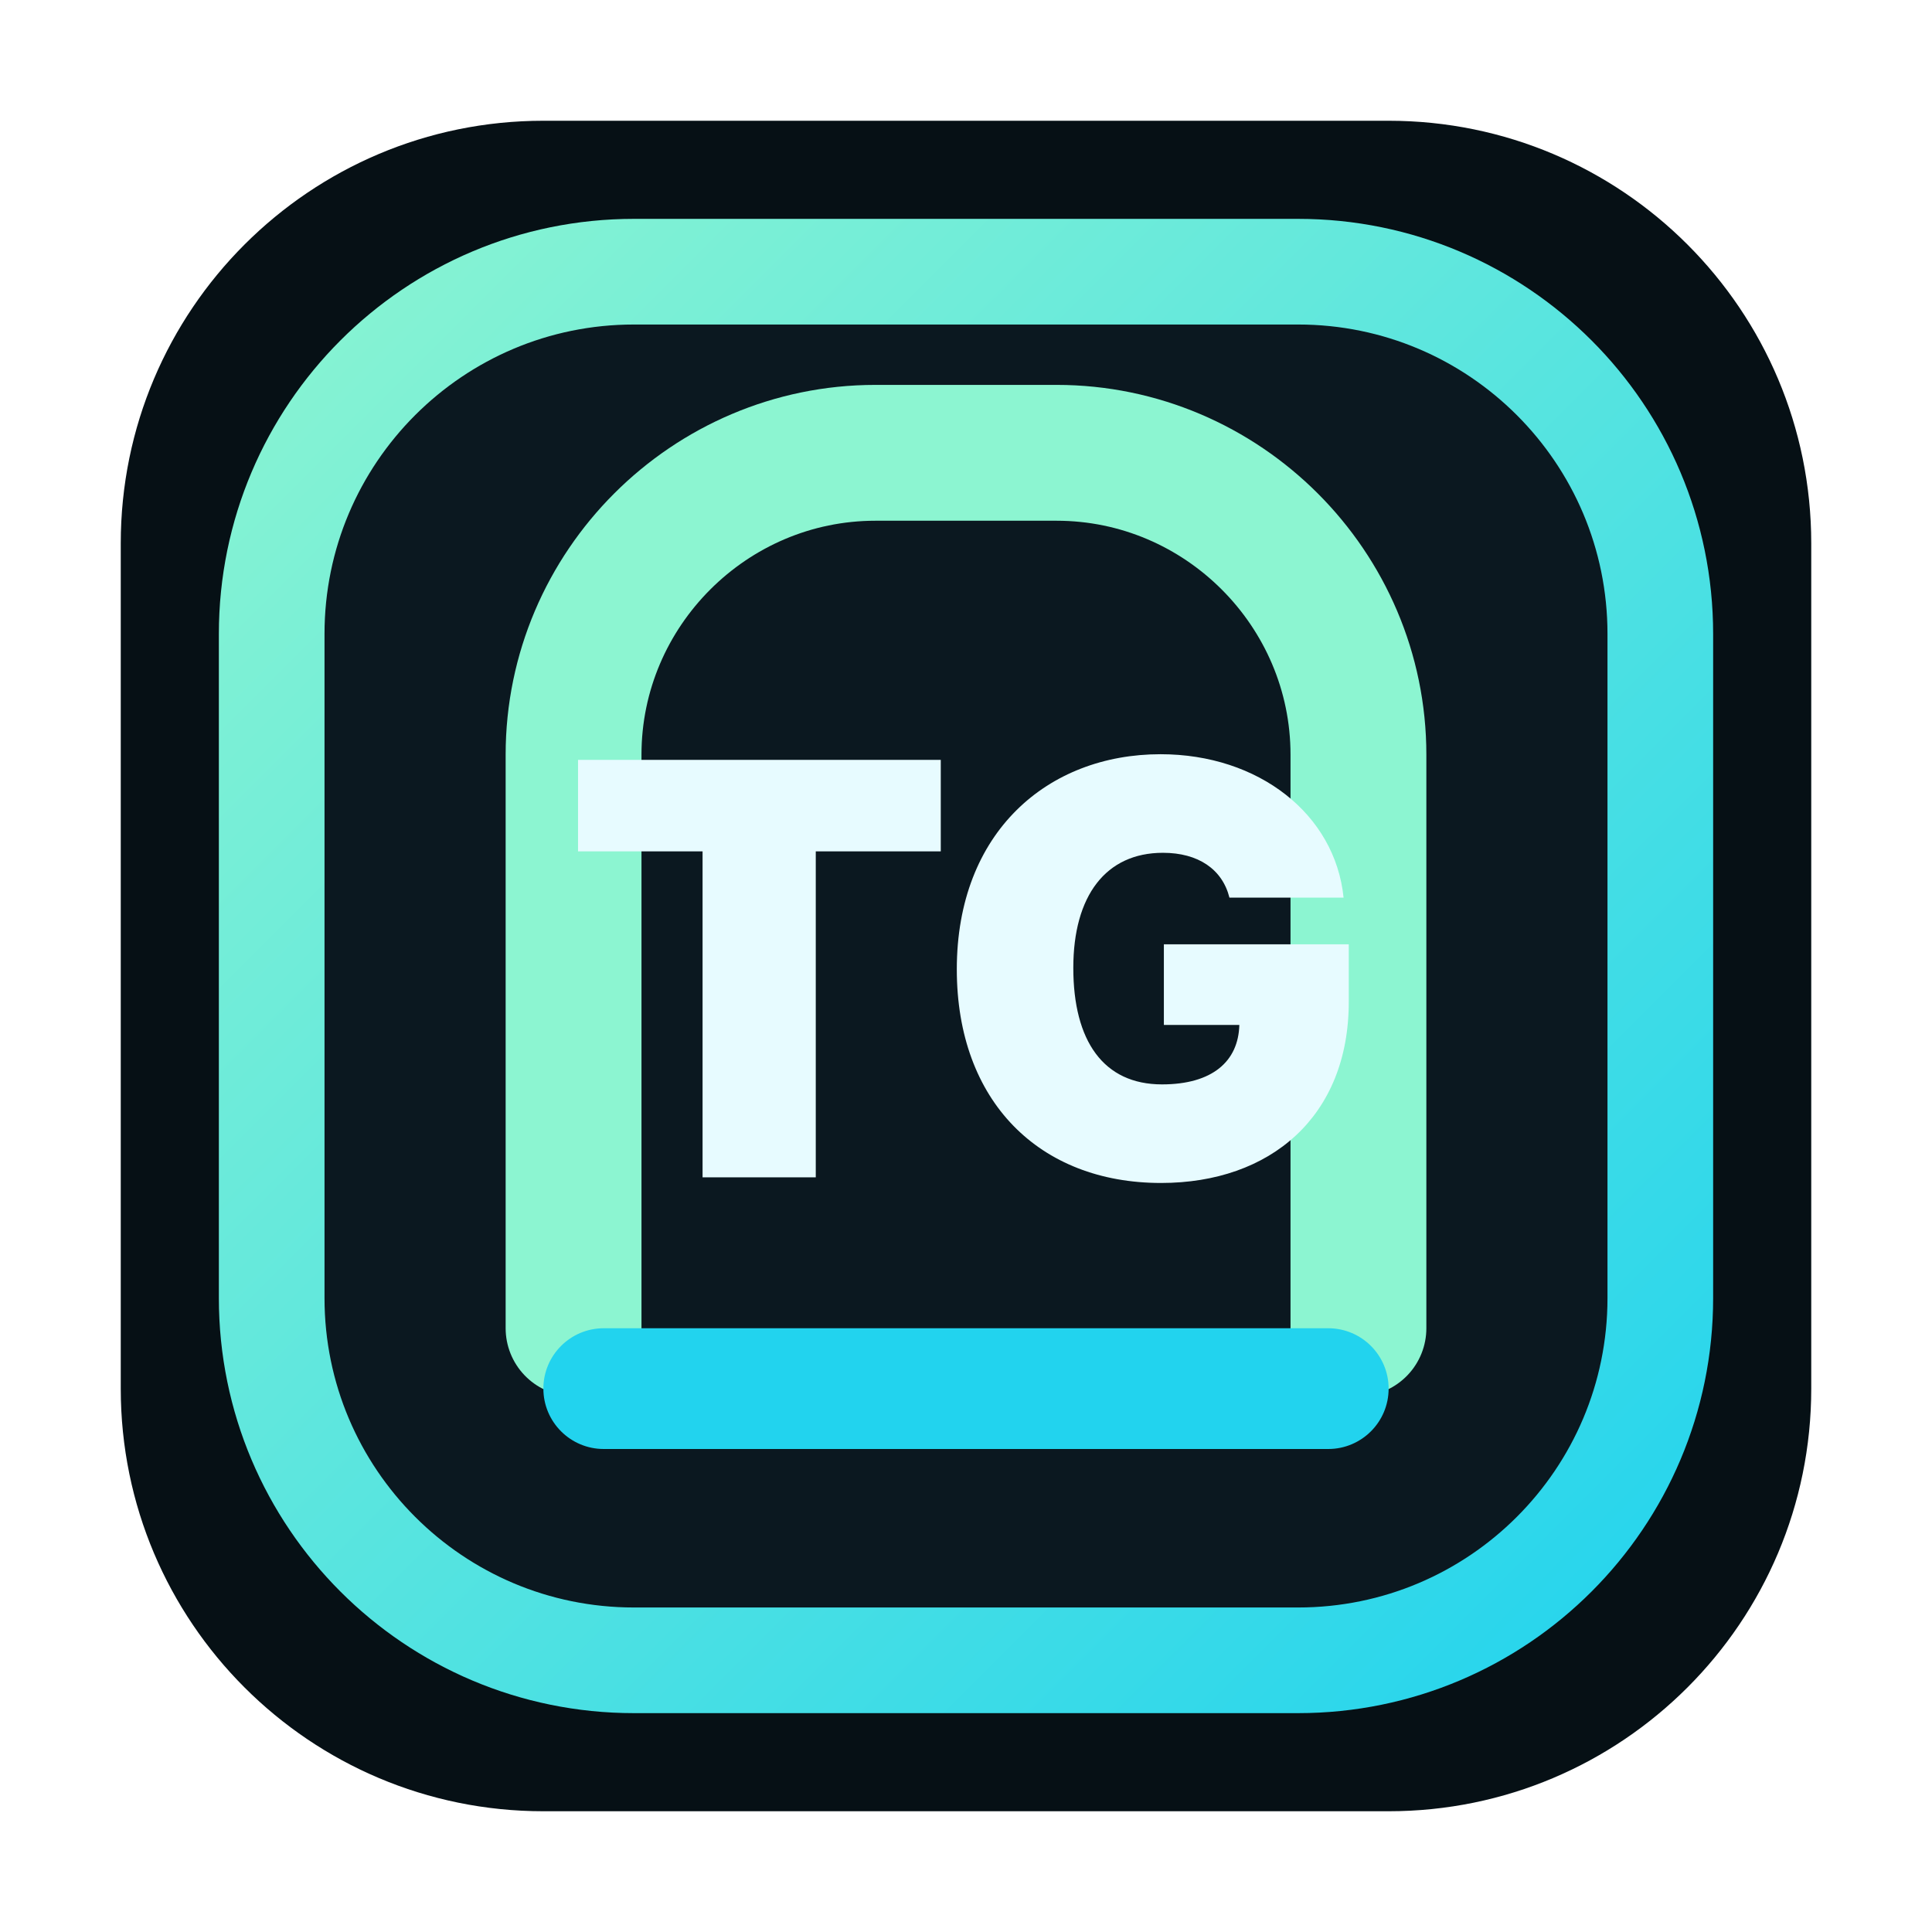
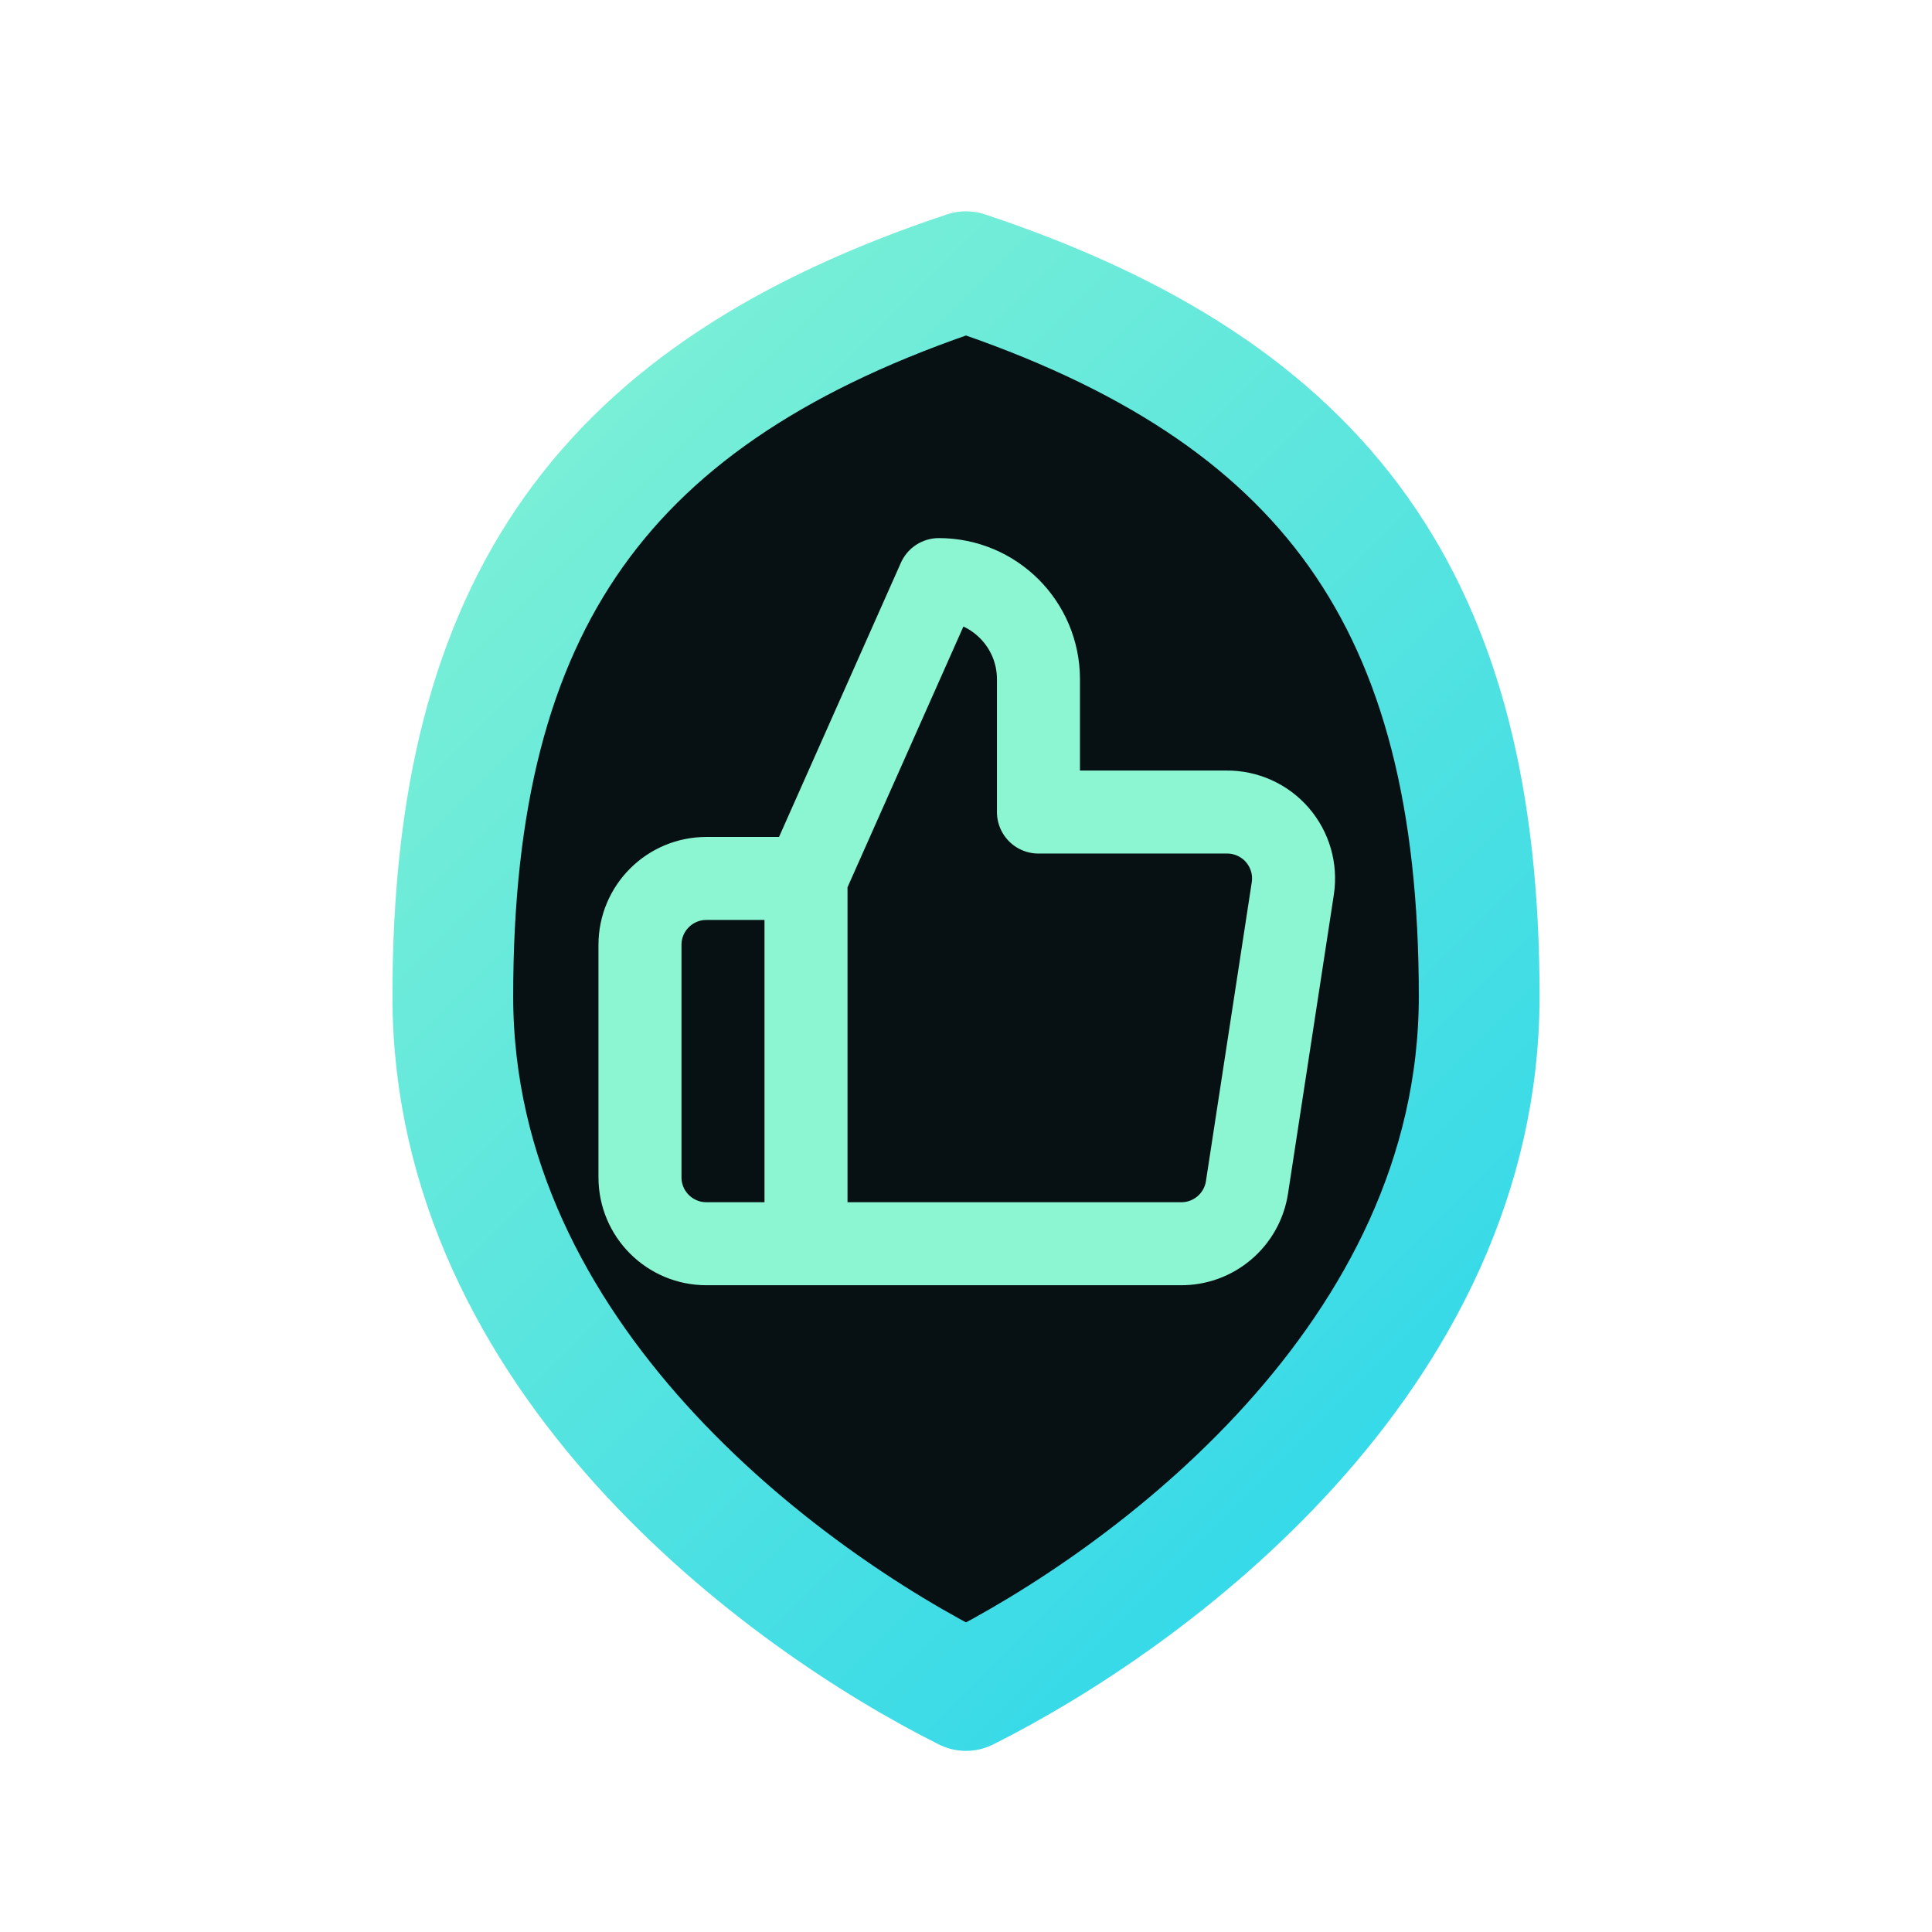
<svg xmlns="http://www.w3.org/2000/svg" viewBox="0 0 64 64" role="img" aria-labelledby="tg-inline-title tg-inline-desc">
  <defs>
    <linearGradient id="tg-inline-frame" x1="8" y1="8" x2="56" y2="56" gradientUnits="userSpaceOnUse">
      <stop offset="0" stop-color="#8cf5d1" />
      <stop offset="1" stop-color="#22d3ee" />
    </linearGradient>
  </defs>
-   <rect x="4" y="4" width="56" height="56" rx="14" fill="#061015" />
-   <rect x="9" y="9" width="46" height="46" rx="12" fill="#0b1820" stroke="url(#tg-inline-frame)" stroke-width="3.5" />
-   <path d="M19 44V25c0-5.5 4.5-10 10-10h6c5.5 0 10 4.5 10 10v19" fill="none" stroke="#8cf5d1" stroke-width="4.5" stroke-linecap="round" stroke-linejoin="round" />
-   <text x="32" y="39" text-anchor="middle" fill="#e7fbff" font-family="Inter, -apple-system, BlinkMacSystemFont, Segoe UI, Arial, sans-serif" font-size="19" font-weight="900">TG</text>
-   <rect x="18" y="44" width="28" height="4" rx="2" fill="#22d3ee" />
+   <path d="M32 9 C20 13 15 20 15 33 C15 45 26 53 32 56 C38 53 49 45 49 33 C49 20 44 13 32 9 Z" fill="#071114" stroke="url(#tg-inline-frame)" stroke-width="4" stroke-linejoin="round" />
+   <g transform="translate(19, 17) scale(1.1)" stroke="#8cf5d1" stroke-width="2.5" stroke-linecap="round" stroke-linejoin="round" fill="none">
+     <path d="M14 9V5a3 3 0 0 0-3-3l-4 9v11h11.28a2 2 0 0 0 2-1.7l1.38-9a2 2 0 0 0-2-2.3zM7 22H4a2 2 0 0 1-2-2v-7a2 2 0 0 1 2-2h3" />
+   </g>
</svg>
